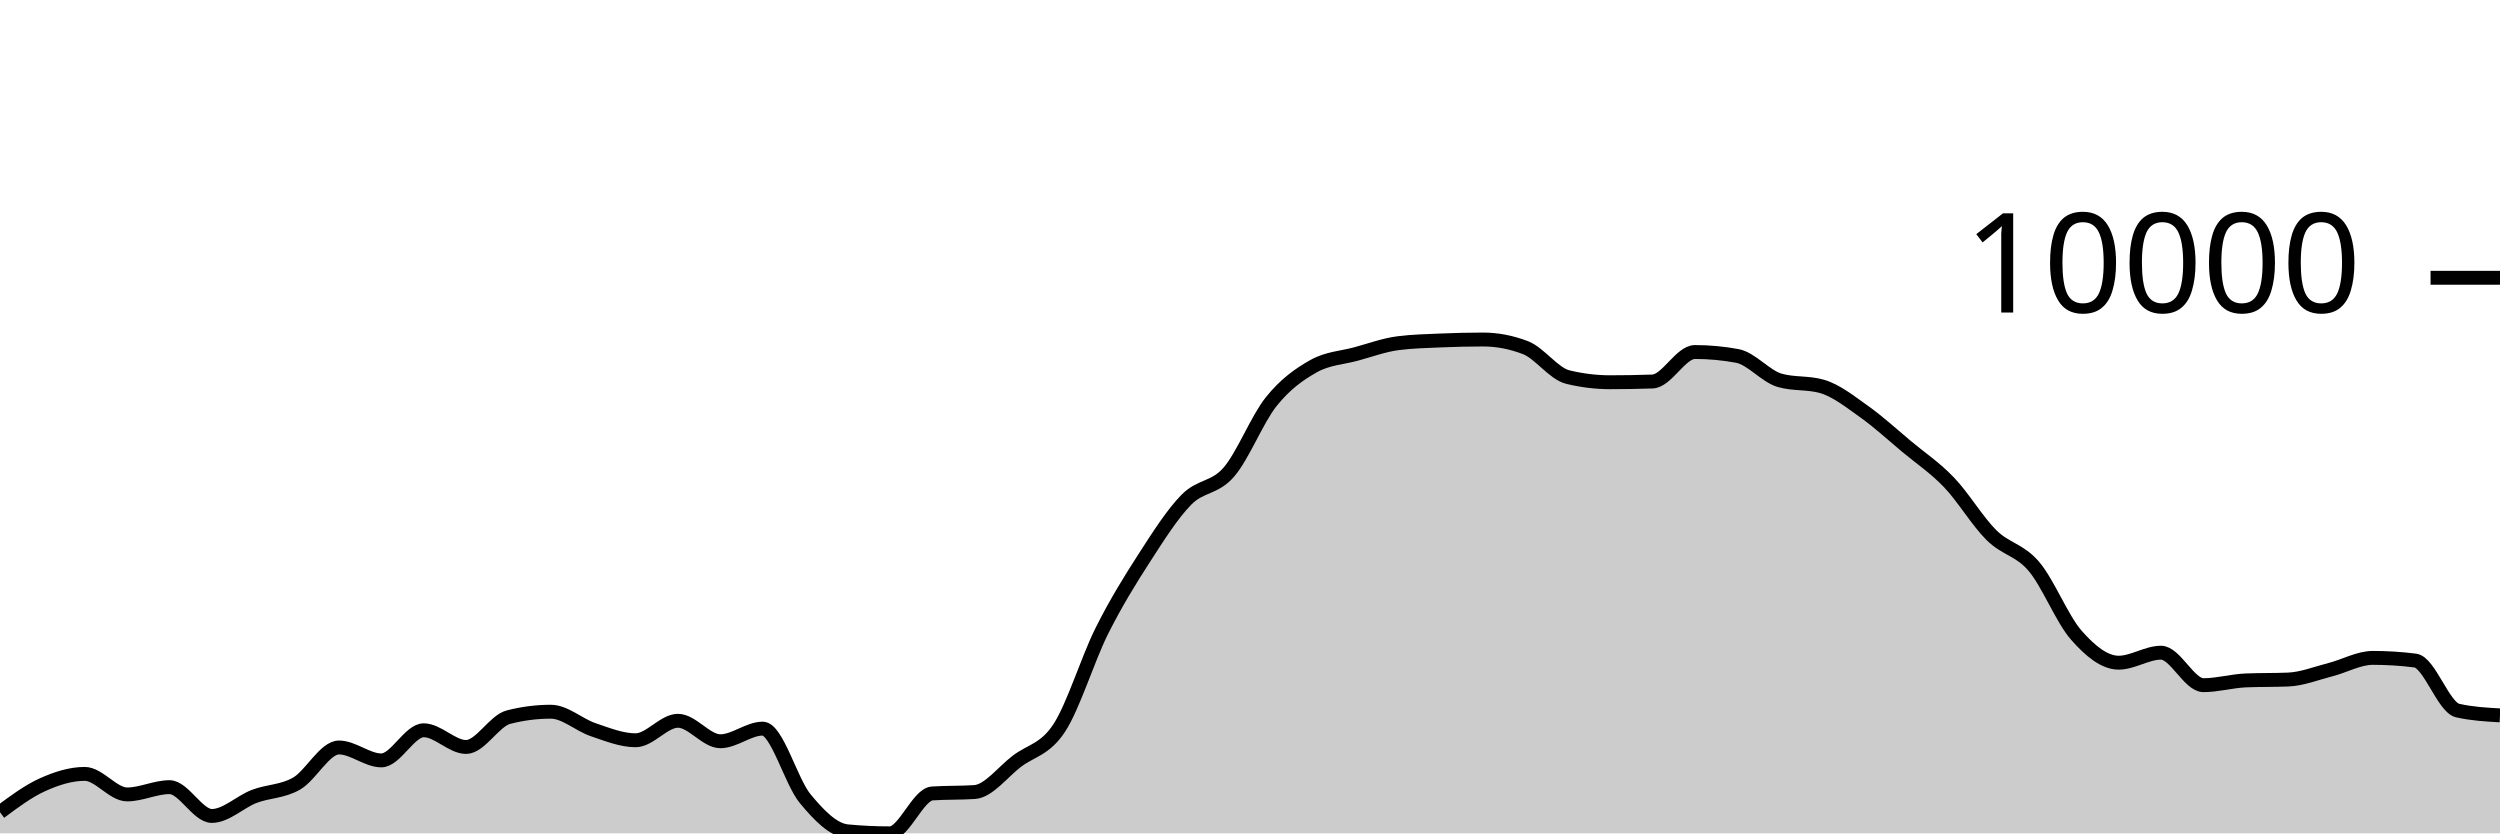
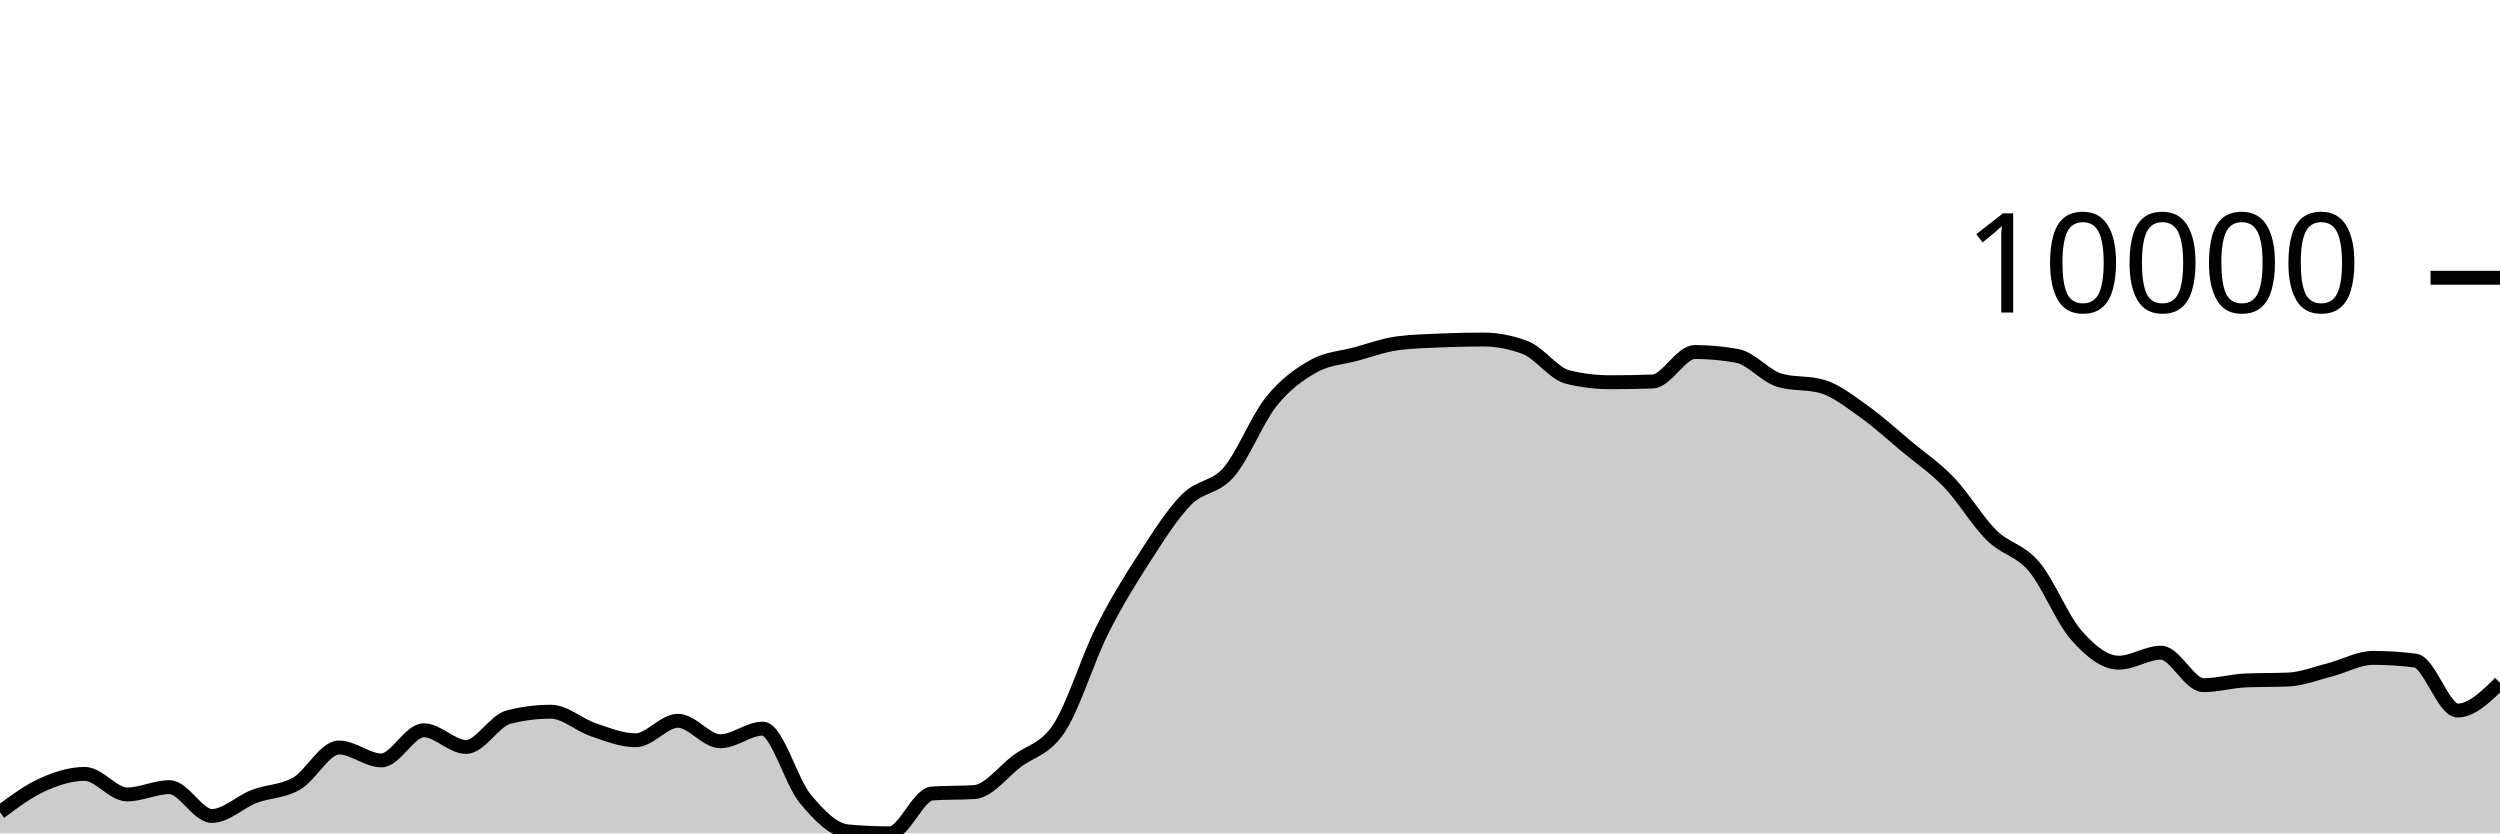
<svg xmlns="http://www.w3.org/2000/svg" viewBox="0 0 180 60">
  <g transform="translate(0,20)">
-     <path class="area" fill="rgba(0, 0, 0, 0.2)" d="M0,38.479C1.017,37.722,2.034,36.965,3.051,36.505C4.068,36.045,5.085,35.72,6.102,35.72C7.119,35.72,8.136,37.199,9.153,37.199C10.169,37.199,11.186,36.675,12.203,36.675C13.22,36.675,14.237,38.749,15.254,38.749C16.271,38.749,17.288,37.73,18.305,37.341C19.322,36.953,20.339,37.004,21.356,36.417C22.373,35.83,23.39,33.819,24.407,33.819C25.424,33.819,26.441,34.749,27.458,34.749C28.475,34.749,29.492,32.58,30.508,32.58C31.525,32.58,32.542,33.782,33.559,33.782C34.576,33.782,35.593,31.894,36.61,31.634C37.627,31.373,38.644,31.243,39.661,31.243C40.678,31.243,41.695,32.197,42.712,32.539C43.729,32.882,44.746,33.299,45.763,33.299C46.78,33.299,47.797,31.896,48.814,31.896C49.831,31.896,50.847,33.37,51.864,33.37C52.881,33.37,53.898,32.461,54.915,32.461C55.932,32.461,56.949,36.261,57.966,37.494C58.983,38.727,60,39.761,61.017,39.856C62.034,39.952,63.051,40,64.068,40C65.085,40,66.102,37.196,67.119,37.128C68.136,37.061,69.153,37.094,70.169,37.027C71.186,36.959,72.203,35.577,73.22,34.806C74.237,34.036,75.254,33.964,76.271,32.404C77.288,30.844,78.305,27.481,79.322,25.446C80.339,23.411,81.356,21.774,82.373,20.195C83.39,18.617,84.407,17.009,85.424,15.975C86.441,14.941,87.458,15.169,88.475,13.994C89.492,12.818,90.508,10.193,91.525,8.922C92.542,7.65,93.559,6.937,94.576,6.365C95.593,5.793,96.61,5.766,97.627,5.49C98.644,5.214,99.661,4.837,100.678,4.708C101.695,4.578,102.712,4.557,103.729,4.513C104.746,4.47,105.763,4.445,106.78,4.445C107.797,4.445,108.814,4.64,109.831,5.03C110.847,5.42,111.864,6.901,112.881,7.149C113.898,7.397,114.915,7.521,115.932,7.521C116.949,7.521,117.966,7.503,118.983,7.468C120,7.433,121.017,5.345,122.034,5.345C123.051,5.345,124.068,5.439,125.085,5.627C126.102,5.816,127.119,7.091,128.136,7.383C129.153,7.676,130.169,7.529,131.186,7.822C132.203,8.114,133.22,8.927,134.237,9.65C135.254,10.373,136.271,11.309,137.288,12.158C138.305,13.006,139.322,13.677,140.339,14.741C141.356,15.804,142.373,17.53,143.39,18.536C144.407,19.543,145.424,19.583,146.441,20.782C147.458,21.98,148.475,24.575,149.492,25.73C150.508,26.885,151.525,27.713,152.542,27.713C153.559,27.713,154.576,26.994,155.593,26.994C156.61,26.994,157.627,29.333,158.644,29.333C159.661,29.333,160.678,29.033,161.695,28.99C162.712,28.948,163.729,28.969,164.746,28.927C165.763,28.885,166.78,28.473,167.797,28.213C168.814,27.953,169.831,27.367,170.847,27.367C171.864,27.367,172.881,27.431,173.898,27.56C174.915,27.689,175.932,30.929,176.949,31.16C177.966,31.391,178.983,31.449,180,31.507L180,40C178.983,40,177.966,40,176.949,40C175.932,40,174.915,40,173.898,40C172.881,40,171.864,40,170.847,40C169.831,40,168.814,40,167.797,40C166.78,40,165.763,40,164.746,40C163.729,40,162.712,40,161.695,40C160.678,40,159.661,40,158.644,40C157.627,40,156.61,40,155.593,40C154.576,40,153.559,40,152.542,40C151.525,40,150.508,40,149.492,40C148.475,40,147.458,40,146.441,40C145.424,40,144.407,40,143.39,40C142.373,40,141.356,40,140.339,40C139.322,40,138.305,40,137.288,40C136.271,40,135.254,40,134.237,40C133.22,40,132.203,40,131.186,40C130.169,40,129.153,40,128.136,40C127.119,40,126.102,40,125.085,40C124.068,40,123.051,40,122.034,40C121.017,40,120,40,118.983,40C117.966,40,116.949,40,115.932,40C114.915,40,113.898,40,112.881,40C111.864,40,110.847,40,109.831,40C108.814,40,107.797,40,106.78,40C105.763,40,104.746,40,103.729,40C102.712,40,101.695,40,100.678,40C99.661,40,98.644,40,97.627,40C96.61,40,95.593,40,94.576,40C93.559,40,92.542,40,91.525,40C90.508,40,89.492,40,88.475,40C87.458,40,86.441,40,85.424,40C84.407,40,83.39,40,82.373,40C81.356,40,80.339,40,79.322,40C78.305,40,77.288,40,76.271,40C75.254,40,74.237,40,73.22,40C72.203,40,71.186,40,70.169,40C69.153,40,68.136,40,67.119,40C66.102,40,65.085,40,64.068,40C63.051,40,62.034,40,61.017,40C60,40,58.983,40,57.966,40C56.949,40,55.932,40,54.915,40C53.898,40,52.881,40,51.864,40C50.847,40,49.831,40,48.814,40C47.797,40,46.78,40,45.763,40C44.746,40,43.729,40,42.712,40C41.695,40,40.678,40,39.661,40C38.644,40,37.627,40,36.61,40C35.593,40,34.576,40,33.559,40C32.542,40,31.525,40,30.508,40C29.492,40,28.475,40,27.458,40C26.441,40,25.424,40,24.407,40C23.39,40,22.373,40,21.356,40C20.339,40,19.322,40,18.305,40C17.288,40,16.271,40,15.254,40C14.237,40,13.22,40,12.203,40C11.186,40,10.169,40,9.153,40C8.136,40,7.119,40,6.102,40C5.085,40,4.068,40,3.051,40C2.034,40,1.017,40,0,40Z" />
-     <path class="line" stroke="black" fill="none" d="M0,38.479C1.017,37.722,2.034,36.965,3.051,36.505C4.068,36.045,5.085,35.72,6.102,35.72C7.119,35.72,8.136,37.199,9.153,37.199C10.169,37.199,11.186,36.675,12.203,36.675C13.22,36.675,14.237,38.749,15.254,38.749C16.271,38.749,17.288,37.73,18.305,37.341C19.322,36.953,20.339,37.004,21.356,36.417C22.373,35.83,23.39,33.819,24.407,33.819C25.424,33.819,26.441,34.749,27.458,34.749C28.475,34.749,29.492,32.58,30.508,32.58C31.525,32.58,32.542,33.782,33.559,33.782C34.576,33.782,35.593,31.894,36.61,31.634C37.627,31.373,38.644,31.243,39.661,31.243C40.678,31.243,41.695,32.197,42.712,32.539C43.729,32.882,44.746,33.299,45.763,33.299C46.78,33.299,47.797,31.896,48.814,31.896C49.831,31.896,50.847,33.37,51.864,33.37C52.881,33.37,53.898,32.461,54.915,32.461C55.932,32.461,56.949,36.261,57.966,37.494C58.983,38.727,60,39.761,61.017,39.856C62.034,39.952,63.051,40,64.068,40C65.085,40,66.102,37.196,67.119,37.128C68.136,37.061,69.153,37.094,70.169,37.027C71.186,36.959,72.203,35.577,73.22,34.806C74.237,34.036,75.254,33.964,76.271,32.404C77.288,30.844,78.305,27.481,79.322,25.446C80.339,23.411,81.356,21.774,82.373,20.195C83.39,18.617,84.407,17.009,85.424,15.975C86.441,14.941,87.458,15.169,88.475,13.994C89.492,12.818,90.508,10.193,91.525,8.922C92.542,7.65,93.559,6.937,94.576,6.365C95.593,5.793,96.61,5.766,97.627,5.49C98.644,5.214,99.661,4.837,100.678,4.708C101.695,4.578,102.712,4.557,103.729,4.513C104.746,4.47,105.763,4.445,106.78,4.445C107.797,4.445,108.814,4.64,109.831,5.03C110.847,5.42,111.864,6.901,112.881,7.149C113.898,7.397,114.915,7.521,115.932,7.521C116.949,7.521,117.966,7.503,118.983,7.468C120,7.433,121.017,5.345,122.034,5.345C123.051,5.345,124.068,5.439,125.085,5.627C126.102,5.816,127.119,7.091,128.136,7.383C129.153,7.676,130.169,7.529,131.186,7.822C132.203,8.114,133.22,8.927,134.237,9.65C135.254,10.373,136.271,11.309,137.288,12.158C138.305,13.006,139.322,13.677,140.339,14.741C141.356,15.804,142.373,17.53,143.39,18.536C144.407,19.543,145.424,19.583,146.441,20.782C147.458,21.98,148.475,24.575,149.492,25.73C150.508,26.885,151.525,27.713,152.542,27.713C153.559,27.713,154.576,26.994,155.593,26.994C156.61,26.994,157.627,29.333,158.644,29.333C159.661,29.333,160.678,29.033,161.695,28.99C162.712,28.948,163.729,28.969,164.746,28.927C165.763,28.885,166.78,28.473,167.797,28.213C168.814,27.953,169.831,27.367,170.847,27.367C171.864,27.367,172.881,27.431,173.898,27.56C174.915,27.689,175.932,30.929,176.949,31.16C177.966,31.391,178.983,31.449,180,31.507" />
+     <path class="area" fill="rgba(0, 0, 0, 0.2)" d="M0,38.479C1.017,37.722,2.034,36.965,3.051,36.505C4.068,36.045,5.085,35.72,6.102,35.72C7.119,35.72,8.136,37.199,9.153,37.199C10.169,37.199,11.186,36.675,12.203,36.675C13.22,36.675,14.237,38.749,15.254,38.749C16.271,38.749,17.288,37.73,18.305,37.341C19.322,36.953,20.339,37.004,21.356,36.417C22.373,35.83,23.39,33.819,24.407,33.819C25.424,33.819,26.441,34.749,27.458,34.749C28.475,34.749,29.492,32.58,30.508,32.58C31.525,32.58,32.542,33.782,33.559,33.782C34.576,33.782,35.593,31.894,36.61,31.634C37.627,31.373,38.644,31.243,39.661,31.243C40.678,31.243,41.695,32.197,42.712,32.539C43.729,32.882,44.746,33.299,45.763,33.299C46.78,33.299,47.797,31.896,48.814,31.896C49.831,31.896,50.847,33.37,51.864,33.37C52.881,33.37,53.898,32.461,54.915,32.461C55.932,32.461,56.949,36.261,57.966,37.494C58.983,38.727,60,39.761,61.017,39.856C62.034,39.952,63.051,40,64.068,40C65.085,40,66.102,37.196,67.119,37.128C68.136,37.061,69.153,37.094,70.169,37.027C71.186,36.959,72.203,35.577,73.22,34.806C74.237,34.036,75.254,33.964,76.271,32.404C77.288,30.844,78.305,27.481,79.322,25.446C80.339,23.411,81.356,21.774,82.373,20.195C83.39,18.617,84.407,17.009,85.424,15.975C86.441,14.941,87.458,15.169,88.475,13.994C89.492,12.818,90.508,10.193,91.525,8.922C92.542,7.65,93.559,6.937,94.576,6.365C95.593,5.793,96.61,5.766,97.627,5.49C98.644,5.214,99.661,4.837,100.678,4.708C101.695,4.578,102.712,4.557,103.729,4.513C104.746,4.47,105.763,4.445,106.78,4.445C107.797,4.445,108.814,4.64,109.831,5.03C110.847,5.42,111.864,6.901,112.881,7.149C113.898,7.397,114.915,7.521,115.932,7.521C116.949,7.521,117.966,7.503,118.983,7.468C120,7.433,121.017,5.345,122.034,5.345C123.051,5.345,124.068,5.439,125.085,5.627C126.102,5.816,127.119,7.091,128.136,7.383C129.153,7.676,130.169,7.529,131.186,7.822C132.203,8.114,133.22,8.927,134.237,9.65C135.254,10.373,136.271,11.309,137.288,12.158C138.305,13.006,139.322,13.677,140.339,14.741C141.356,15.804,142.373,17.53,143.39,18.536C144.407,19.543,145.424,19.583,146.441,20.782C147.458,21.98,148.475,24.575,149.492,25.73C150.508,26.885,151.525,27.713,152.542,27.713C153.559,27.713,154.576,26.994,155.593,26.994C156.61,26.994,157.627,29.333,158.644,29.333C159.661,29.333,160.678,29.033,161.695,28.99C162.712,28.948,163.729,28.969,164.746,28.927C165.763,28.885,166.78,28.473,167.797,28.213C168.814,27.953,169.831,27.367,170.847,27.367C171.864,27.367,172.881,27.431,173.898,27.56C174.915,27.689,175.932,31.16,176.949,31.16C177.966,31.16,178.983,30.162,180,29.165L180,40C178.983,40,177.966,40,176.949,40C175.932,40,174.915,40,173.898,40C172.881,40,171.864,40,170.847,40C169.831,40,168.814,40,167.797,40C166.78,40,165.763,40,164.746,40C163.729,40,162.712,40,161.695,40C160.678,40,159.661,40,158.644,40C157.627,40,156.61,40,155.593,40C154.576,40,153.559,40,152.542,40C151.525,40,150.508,40,149.492,40C148.475,40,147.458,40,146.441,40C145.424,40,144.407,40,143.39,40C142.373,40,141.356,40,140.339,40C139.322,40,138.305,40,137.288,40C136.271,40,135.254,40,134.237,40C133.22,40,132.203,40,131.186,40C130.169,40,129.153,40,128.136,40C127.119,40,126.102,40,125.085,40C124.068,40,123.051,40,122.034,40C121.017,40,120,40,118.983,40C117.966,40,116.949,40,115.932,40C114.915,40,113.898,40,112.881,40C111.864,40,110.847,40,109.831,40C108.814,40,107.797,40,106.78,40C105.763,40,104.746,40,103.729,40C102.712,40,101.695,40,100.678,40C99.661,40,98.644,40,97.627,40C96.61,40,95.593,40,94.576,40C93.559,40,92.542,40,91.525,40C90.508,40,89.492,40,88.475,40C87.458,40,86.441,40,85.424,40C84.407,40,83.39,40,82.373,40C81.356,40,80.339,40,79.322,40C78.305,40,77.288,40,76.271,40C75.254,40,74.237,40,73.22,40C72.203,40,71.186,40,70.169,40C69.153,40,68.136,40,67.119,40C66.102,40,65.085,40,64.068,40C63.051,40,62.034,40,61.017,40C60,40,58.983,40,57.966,40C56.949,40,55.932,40,54.915,40C53.898,40,52.881,40,51.864,40C50.847,40,49.831,40,48.814,40C47.797,40,46.78,40,45.763,40C44.746,40,43.729,40,42.712,40C41.695,40,40.678,40,39.661,40C38.644,40,37.627,40,36.61,40C35.593,40,34.576,40,33.559,40C32.542,40,31.525,40,30.508,40C29.492,40,28.475,40,27.458,40C26.441,40,25.424,40,24.407,40C23.39,40,22.373,40,21.356,40C20.339,40,19.322,40,18.305,40C17.288,40,16.271,40,15.254,40C14.237,40,13.22,40,12.203,40C11.186,40,10.169,40,9.153,40C8.136,40,7.119,40,6.102,40C5.085,40,4.068,40,3.051,40C2.034,40,1.017,40,0,40Z" />
+     <path class="line" stroke="black" fill="none" d="M0,38.479C1.017,37.722,2.034,36.965,3.051,36.505C4.068,36.045,5.085,35.72,6.102,35.72C7.119,35.72,8.136,37.199,9.153,37.199C10.169,37.199,11.186,36.675,12.203,36.675C13.22,36.675,14.237,38.749,15.254,38.749C16.271,38.749,17.288,37.73,18.305,37.341C19.322,36.953,20.339,37.004,21.356,36.417C22.373,35.83,23.39,33.819,24.407,33.819C25.424,33.819,26.441,34.749,27.458,34.749C28.475,34.749,29.492,32.58,30.508,32.58C31.525,32.58,32.542,33.782,33.559,33.782C34.576,33.782,35.593,31.894,36.61,31.634C37.627,31.373,38.644,31.243,39.661,31.243C40.678,31.243,41.695,32.197,42.712,32.539C43.729,32.882,44.746,33.299,45.763,33.299C46.78,33.299,47.797,31.896,48.814,31.896C49.831,31.896,50.847,33.37,51.864,33.37C52.881,33.37,53.898,32.461,54.915,32.461C55.932,32.461,56.949,36.261,57.966,37.494C58.983,38.727,60,39.761,61.017,39.856C62.034,39.952,63.051,40,64.068,40C65.085,40,66.102,37.196,67.119,37.128C68.136,37.061,69.153,37.094,70.169,37.027C71.186,36.959,72.203,35.577,73.22,34.806C74.237,34.036,75.254,33.964,76.271,32.404C77.288,30.844,78.305,27.481,79.322,25.446C80.339,23.411,81.356,21.774,82.373,20.195C83.39,18.617,84.407,17.009,85.424,15.975C86.441,14.941,87.458,15.169,88.475,13.994C89.492,12.818,90.508,10.193,91.525,8.922C92.542,7.65,93.559,6.937,94.576,6.365C95.593,5.793,96.61,5.766,97.627,5.49C98.644,5.214,99.661,4.837,100.678,4.708C101.695,4.578,102.712,4.557,103.729,4.513C104.746,4.47,105.763,4.445,106.78,4.445C107.797,4.445,108.814,4.64,109.831,5.03C110.847,5.42,111.864,6.901,112.881,7.149C113.898,7.397,114.915,7.521,115.932,7.521C116.949,7.521,117.966,7.503,118.983,7.468C120,7.433,121.017,5.345,122.034,5.345C123.051,5.345,124.068,5.439,125.085,5.627C126.102,5.816,127.119,7.091,128.136,7.383C129.153,7.676,130.169,7.529,131.186,7.822C132.203,8.114,133.22,8.927,134.237,9.65C135.254,10.373,136.271,11.309,137.288,12.158C138.305,13.006,139.322,13.677,140.339,14.741C141.356,15.804,142.373,17.53,143.39,18.536C144.407,19.543,145.424,19.583,146.441,20.782C147.458,21.98,148.475,24.575,149.492,25.73C150.508,26.885,151.525,27.713,152.542,27.713C153.559,27.713,154.576,26.994,155.593,26.994C156.61,26.994,157.627,29.333,158.644,29.333C159.661,29.333,160.678,29.033,161.695,28.99C162.712,28.948,163.729,28.969,164.746,28.927C165.763,28.885,166.78,28.473,167.797,28.213C168.814,27.953,169.831,27.367,170.847,27.367C171.864,27.367,172.881,27.431,173.898,27.56C174.915,27.689,175.932,31.16,176.949,31.16C177.966,31.16,178.983,30.162,180,29.165" />
    <path class="axis-ceiling" stroke-width="1" stroke="black" fill="none" d="M175,0L180,0" />
    <text class="axis-ceiling-label" font-family="sans-serif" text-anchor="end" font-size="10px" x="170" y="2.5">10000</text>
  </g>
</svg>
